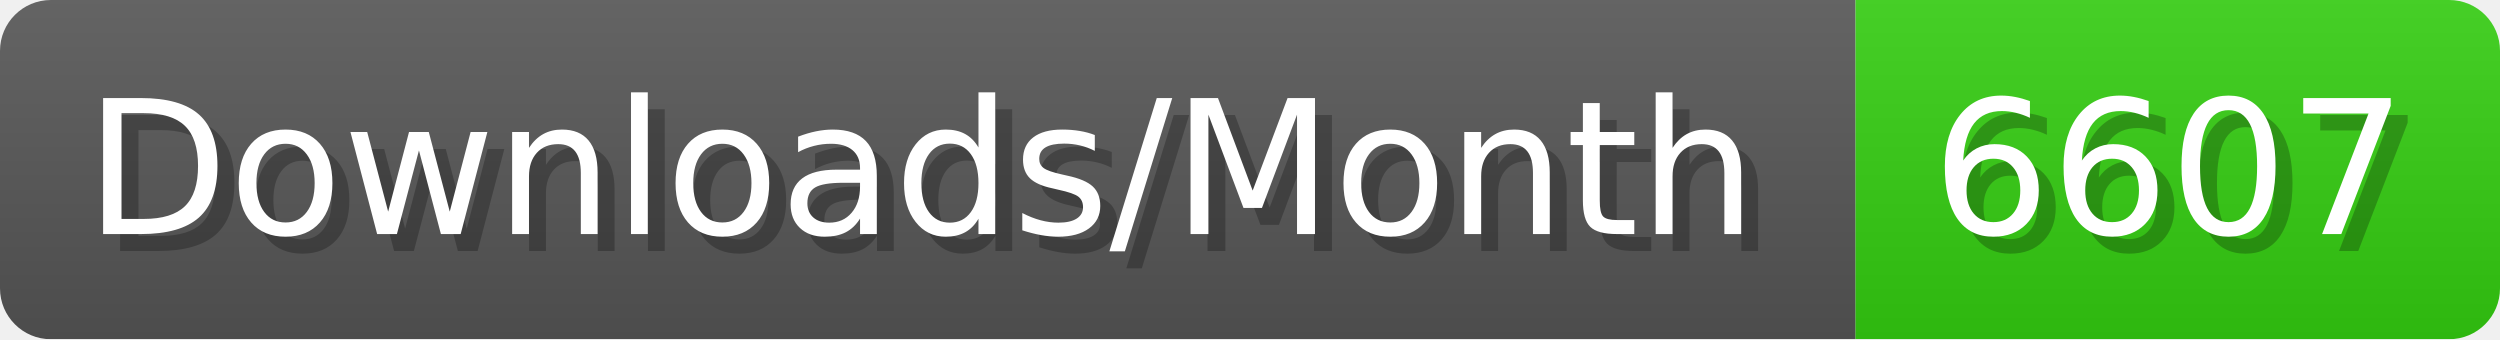
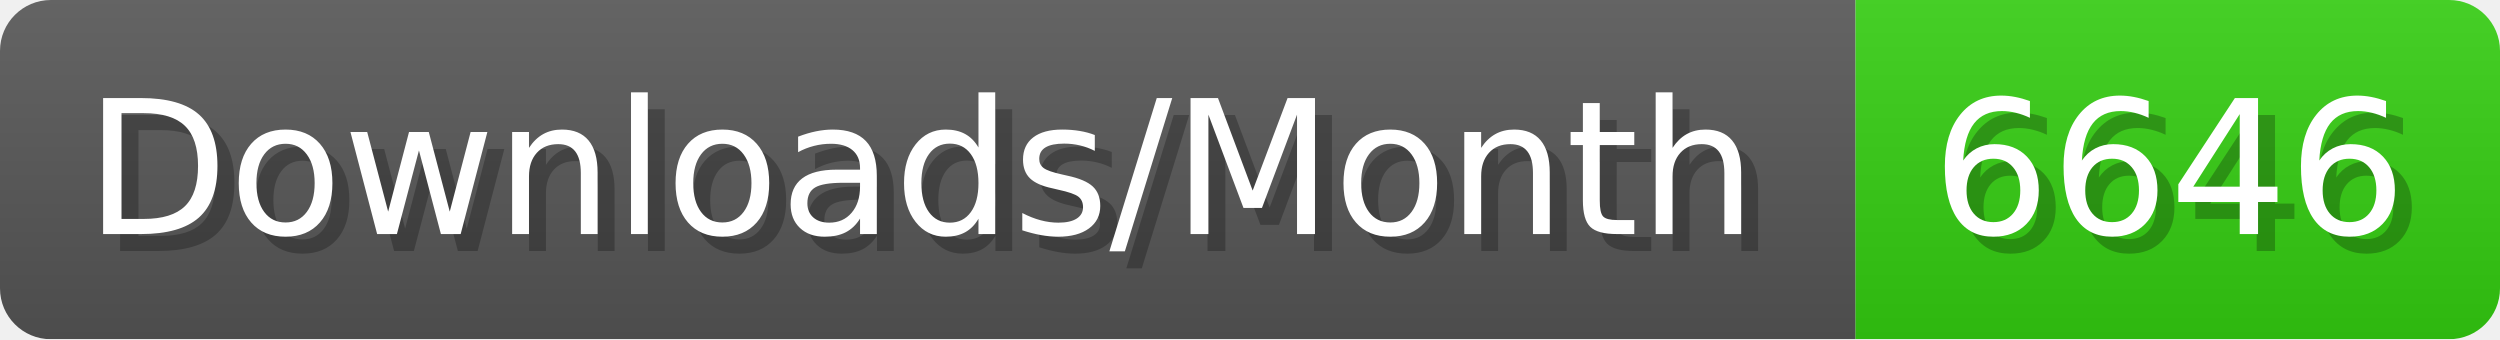
- <svg xmlns="http://www.w3.org/2000/svg" width="147.4" height="20" viewBox="0 0 1474 200" role="img" aria-label="Downloads/Month: 6607">
+ <svg xmlns="http://www.w3.org/2000/svg" width="147.4" height="20" viewBox="0 0 1474 200" role="img" aria-label="Downloads/Month: 6646">
  <linearGradient id="YlXUI" x2="0" y2="100%">
    <stop offset="0" stop-opacity=".1" stop-color="#EEE" />
    <stop offset="1" stop-opacity=".1" />
  </linearGradient>
  <mask id="JHhop">
    <rect width="1474" height="200" rx="30" fill="#FFF" />
  </mask>
  <g mask="url(#JHhop)">
    <rect width="1094" height="200" fill="#555" />
    <rect width="380" height="200" fill="#3C1" x="1094" />
    <rect width="1474" height="200" fill="url(#YlXUI)" />
  </g>
  <g aria-hidden="true" fill="#fff" text-anchor="start" font-family="Verdana,DejaVu Sans,sans-serif" font-size="110">
    <text x="60" y="148" textLength="994" fill="#000" opacity="0.25">Downloads/Month</text>
    <text x="50" y="138" textLength="994">Downloads/Month</text>
-     <text x="1149" y="148" textLength="280" fill="#000" opacity="0.25">6607</text>
-     <text x="1139" y="138" textLength="280">6607</text>
+     <text x="1149" y="148" textLength="280" fill="#000" opacity="0.25">6646</text>
+     <text x="1139" y="138" textLength="280">6646</text>
  </g>
</svg>
